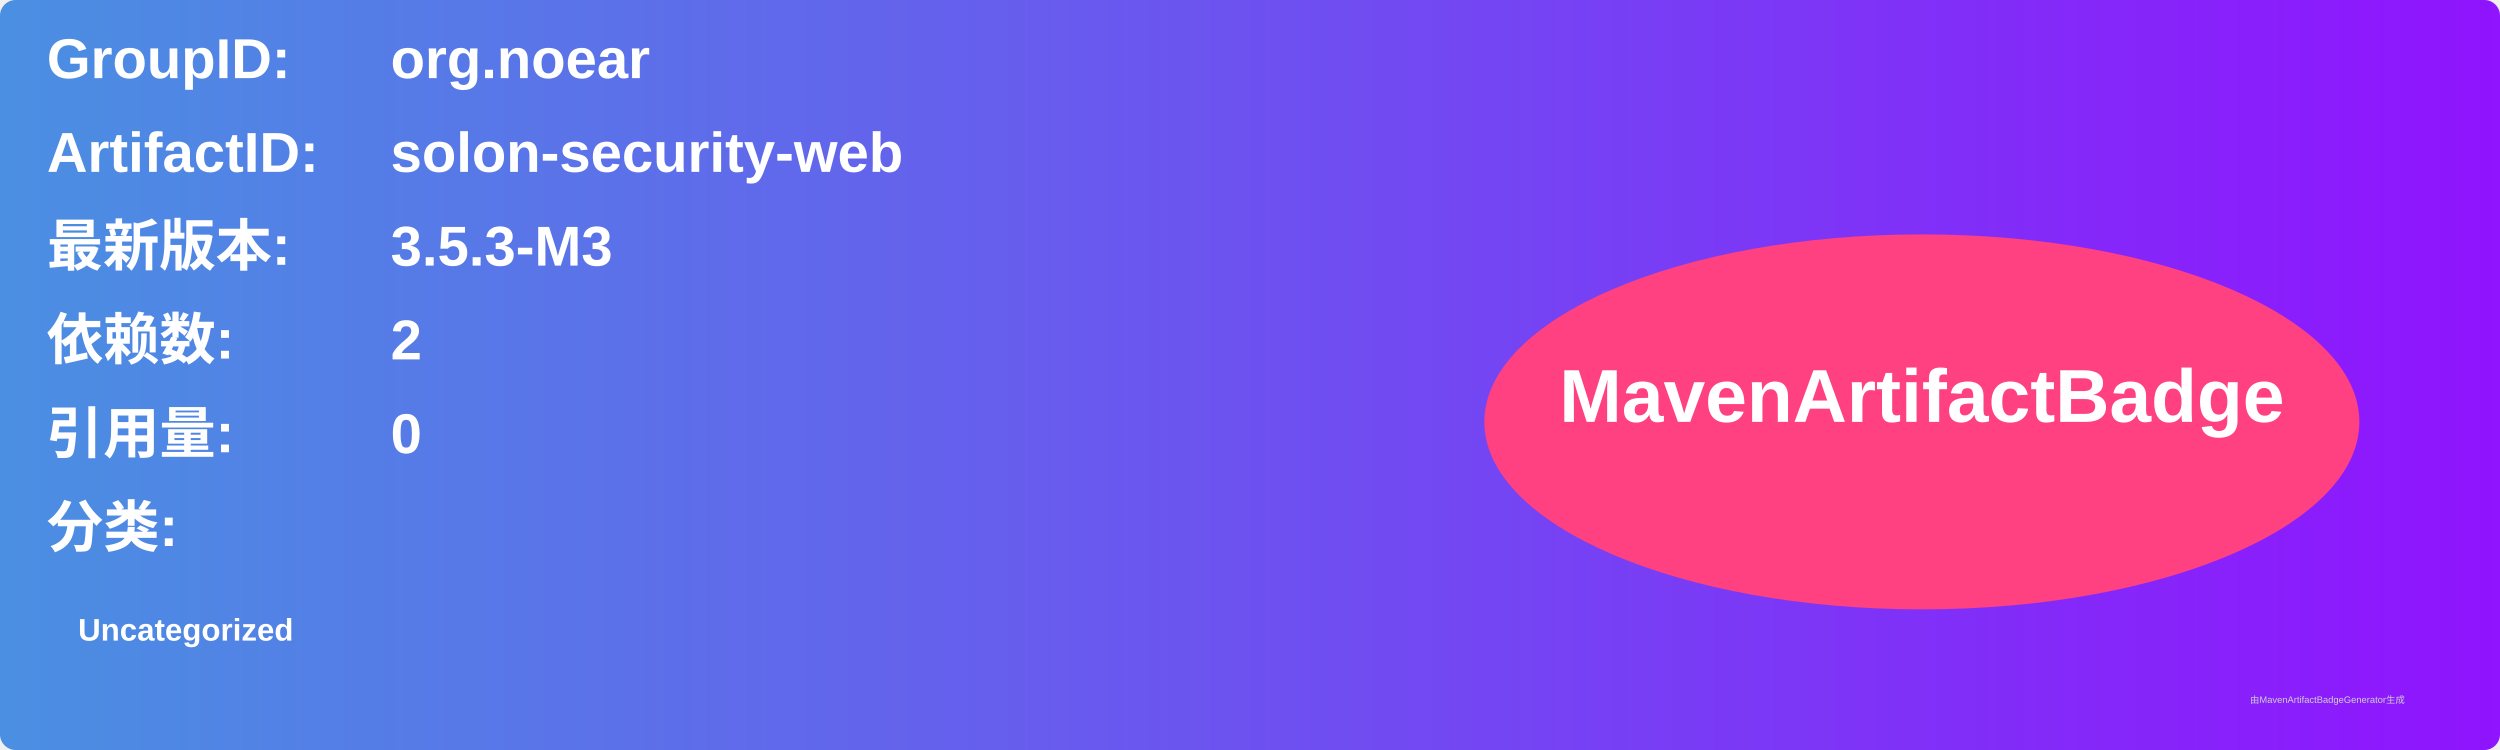
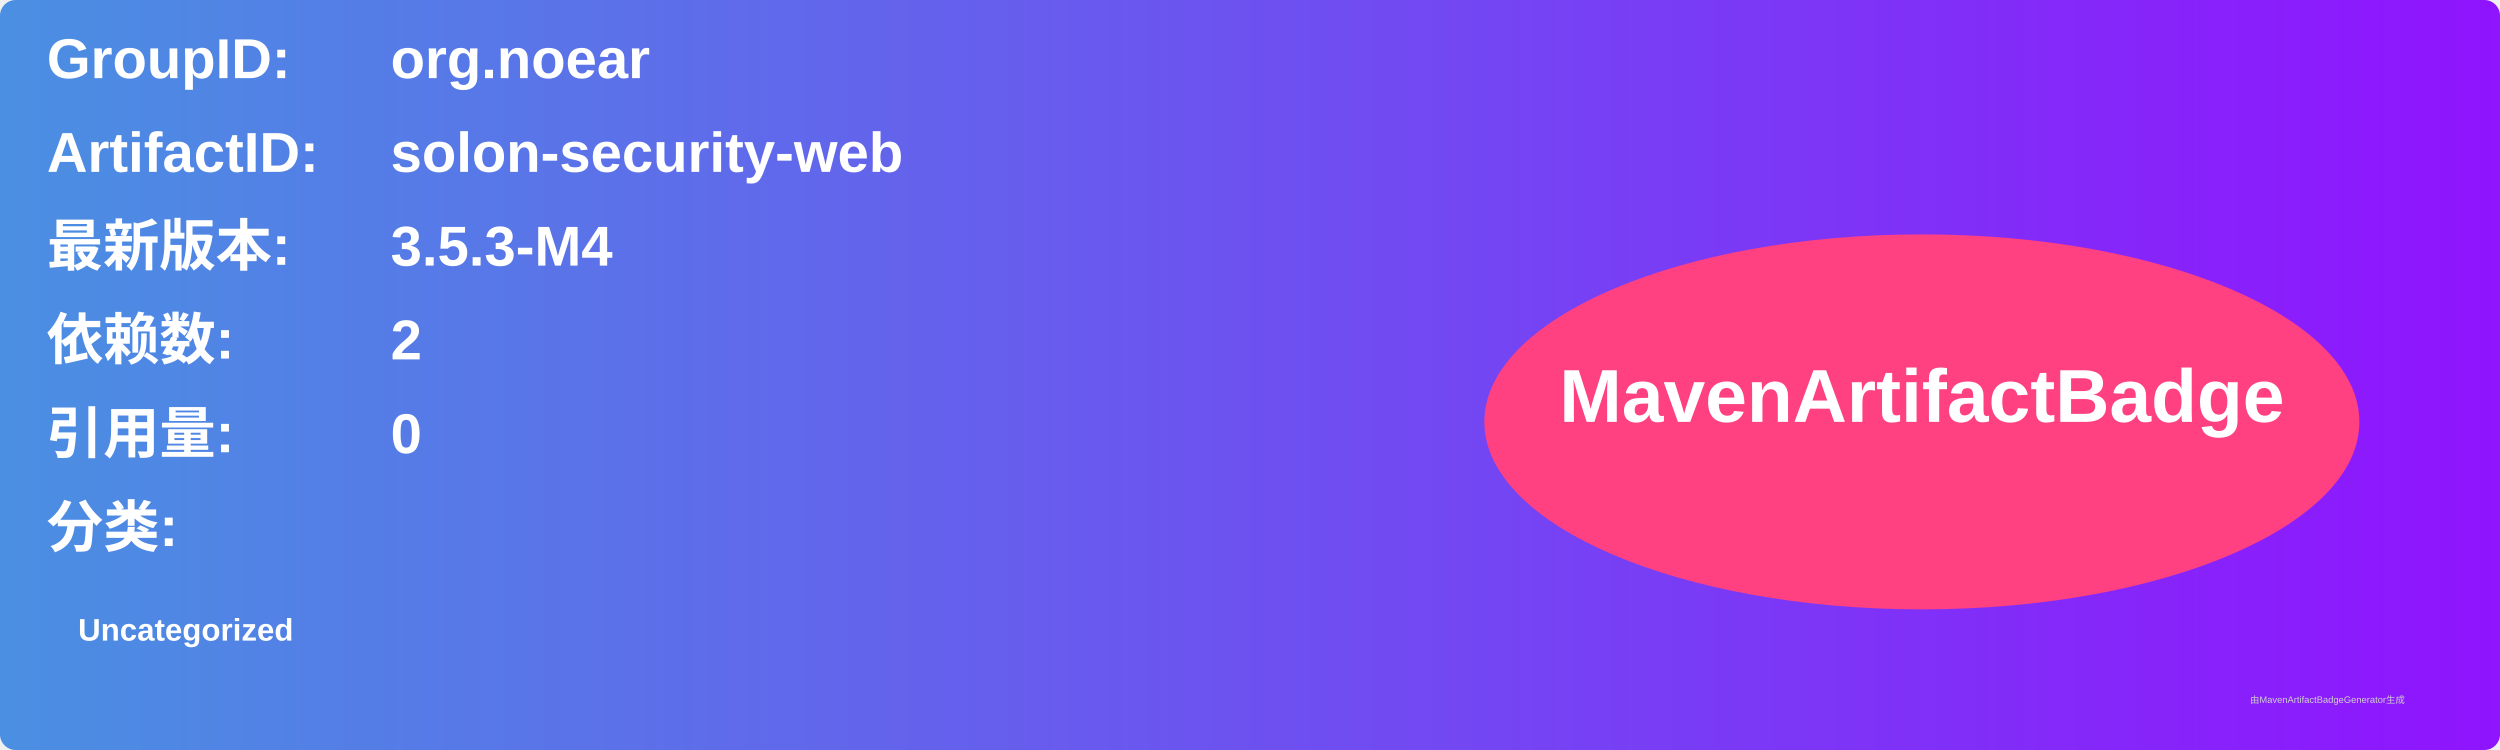
<svg xmlns="http://www.w3.org/2000/svg" width="800" height="240" viewBox="0 0 800 240">
  <linearGradient id="grad" x1="0%" y1="0%" x2="100%" y2="0%">
    <stop offset="0%" stop-color="#4a90e2" />
    <stop offset="100%" stop-color="#9013fe" />
  </linearGradient>
  <rect width="100%" height="100%" rx="5" ry="5" fill="url(#grad)" />
  <g transform="translate(15, 15)">
    <text x="0" y="10" font-family="Arial" font-size="18" fill="white" font-weight="bold" width="260">GroupID:</text>
    <text x="110" y="10" font-family="Arial" font-size="18" fill="white" font-weight="bold" width="460">org.noear</text>
    <text x="0" y="40" font-family="Arial" font-size="18" fill="white" font-weight="bold" width="260">ArtifactID:</text>
    <text x="110" y="40" font-family="Arial" font-size="18" fill="white" font-weight="bold" width="460">solon-security-web</text>
    <text x="0" y="70" font-family="Arial" font-size="18" fill="white" font-weight="bold">最新版本:</text>
    <text x="110" y="70" font-family="Arial" font-size="18" fill="white" font-weight="bold">
-       <tspan font-weight="bold">3.5.3-M3</tspan>
+       <tspan font-weight="bold">3.5.3-M4</tspan>
    </text>
    <text x="0" y="100" font-family="Arial" font-size="18" fill="white" font-weight="bold">依赖数: </text>
    <text x="110" y="100" font-family="Arial" font-size="18" fill="white">
      <tspan font-weight="bold">2</tspan>
    </text>
    <text x="0" y="130" font-family="Arial" font-size="18" fill="white" font-weight="bold">引用量: </text>
    <text x="110" y="130" font-family="Arial" font-size="18" fill="white">
      <tspan font-weight="bold">0</tspan>
    </text>
    <text x="0" y="160" font-family="Arial" font-size="18" fill="white" font-weight="bold">分类:</text>
    <text x="10" y="190" font-family="Arial" font-size="10" fill="white">
      <tspan font-weight="bold">Uncategorized</tspan>
    </text>
    <ellipse cx="600" cy="120" rx="140" ry="60" fill="#ff4081" />
    <text x="600" y="120" text-anchor="middle" font-family="Arial" font-size="24" fill="white" font-weight="bold">MavenArtifactBadge</text>
  </g>
  <text x="720" y="225" font-family="Arial" font-size="3" fill="#d0d0d0">由MavenArtifactBadgeGenerator生成</text>
</svg>
